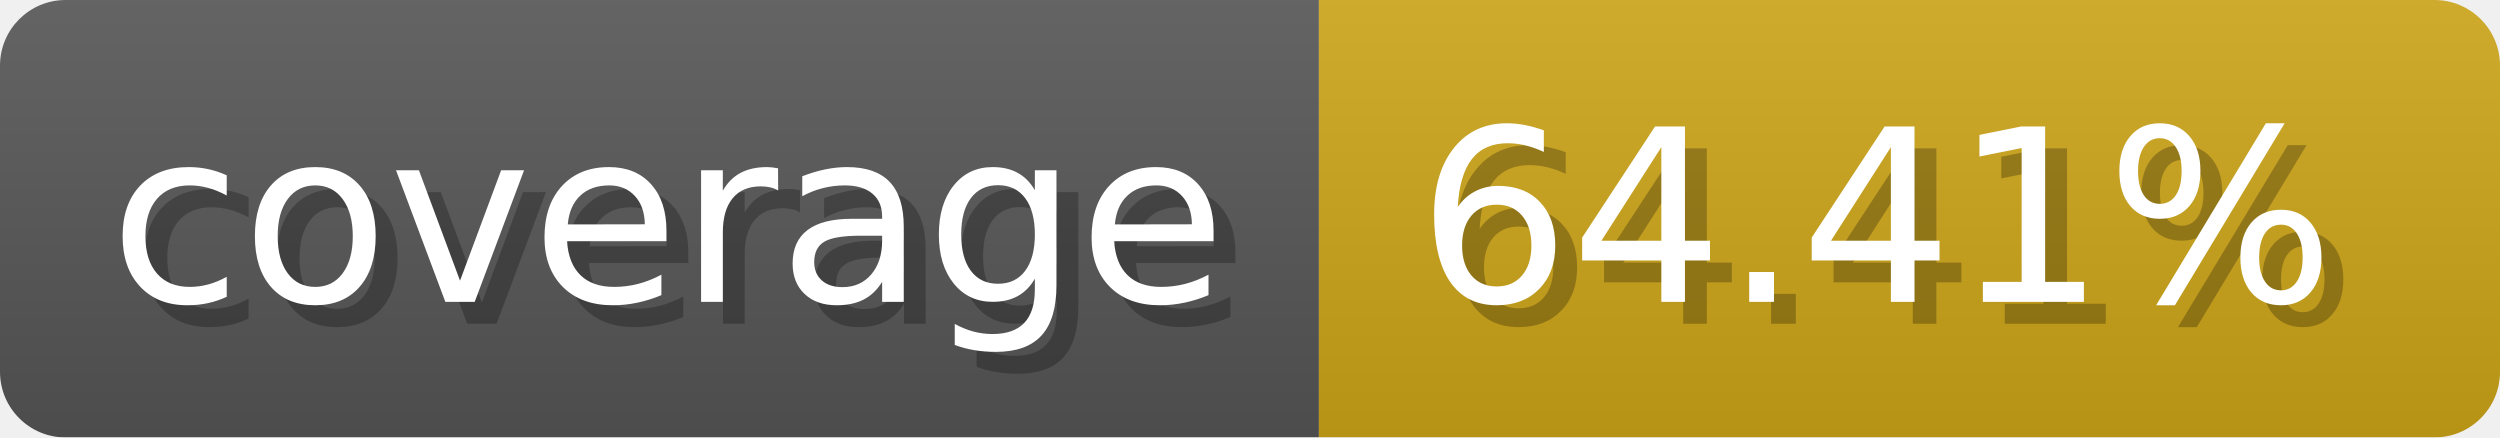
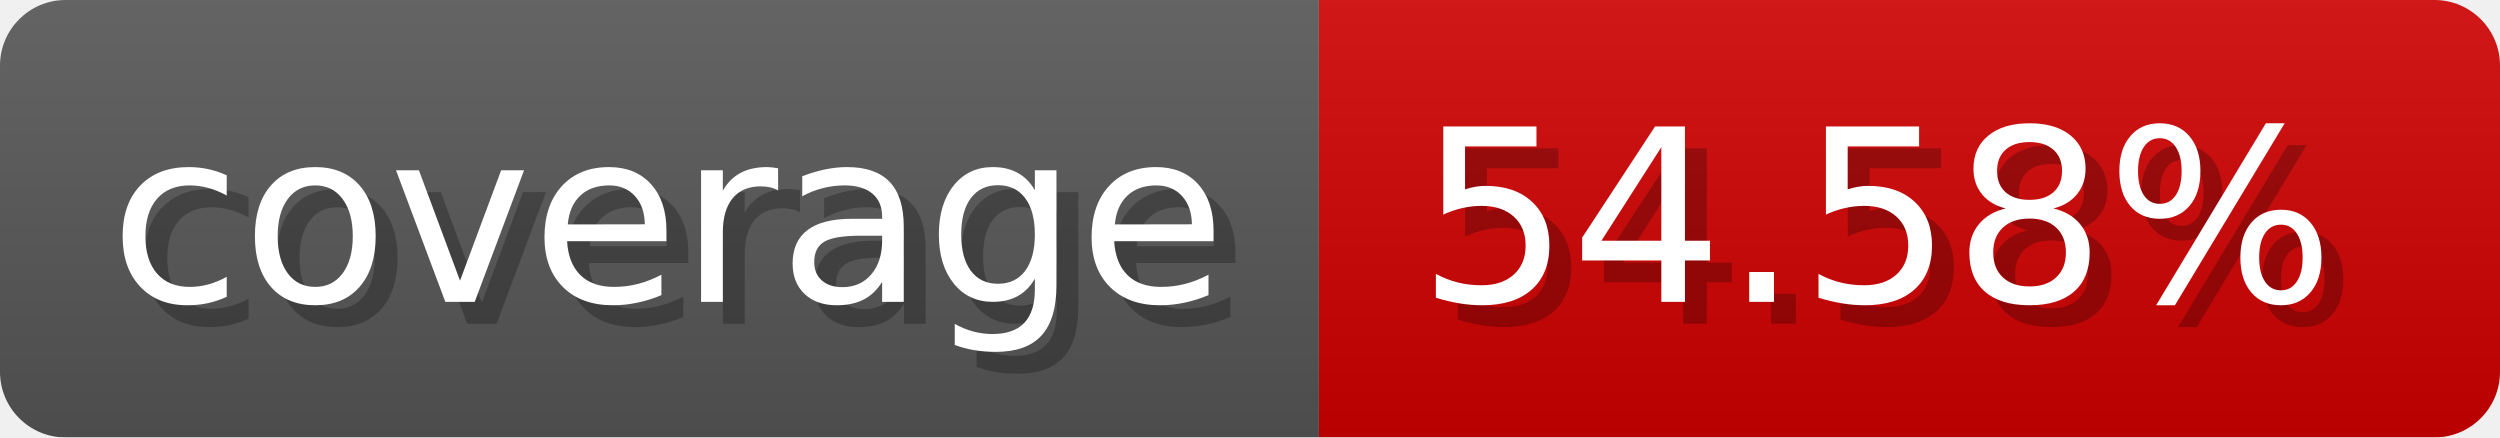
- <svg xmlns="http://www.w3.org/2000/svg" width="114.3" height="20" viewBox="0 0 1143 200" role="img" aria-label="coverage: 64.41%">
+ <svg xmlns="http://www.w3.org/2000/svg" width="114.3" height="20" viewBox="0 0 1143 200" role="img" aria-label="coverage: 54.58%">
  <linearGradient id="a" x2="0" y2="100%">
    <stop offset="0" stop-opacity=".1" stop-color="#EEE" />
    <stop offset="1" stop-opacity=".1" />
  </linearGradient>
  <mask id="m">
    <rect width="1143" height="200" rx="30" fill="#FFF" />
  </mask>
  <g mask="url(#m)">
    <rect width="603" height="200" fill="#555" />
-     <rect width="540" height="200" fill="#cba317" x="603" />
+     <rect width="540" height="200" fill="#ce0000" x="603" />
    <rect width="1143" height="200" fill="url(#a)" />
  </g>
  <g aria-hidden="true" fill="#fff" text-anchor="start" font-family="Verdana,DejaVu Sans,sans-serif" font-size="110">
    <text x="60" y="148" textLength="503" fill="#000" opacity="0.25">coverage</text>
    <text x="50" y="138" textLength="503">coverage</text>
-     <text x="658" y="148" textLength="440" fill="#000" opacity="0.25">64.41%</text>
-     <text x="648" y="138" textLength="440">64.41%</text>
+     <text x="658" y="148" textLength="440" fill="#000" opacity="0.25">54.58%</text>
+     <text x="648" y="138" textLength="440">54.58%</text>
  </g>
</svg>
